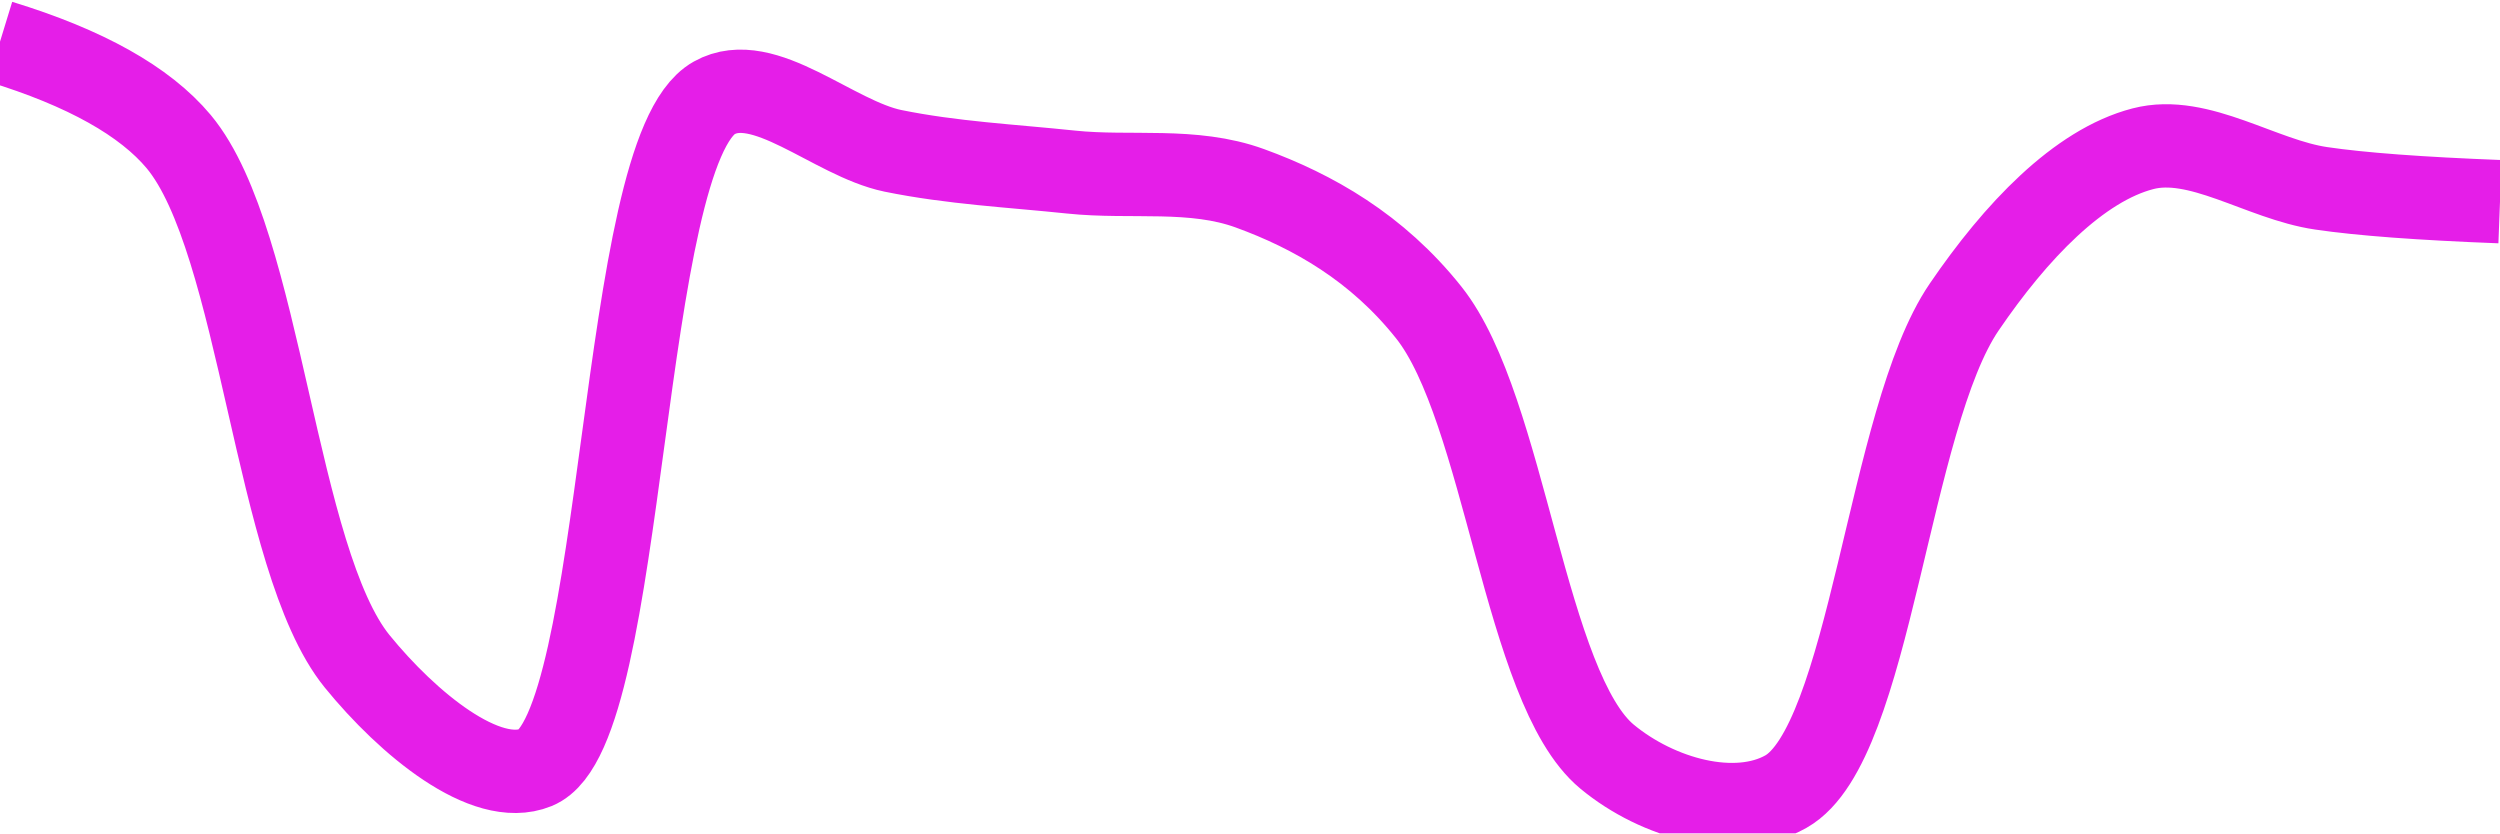
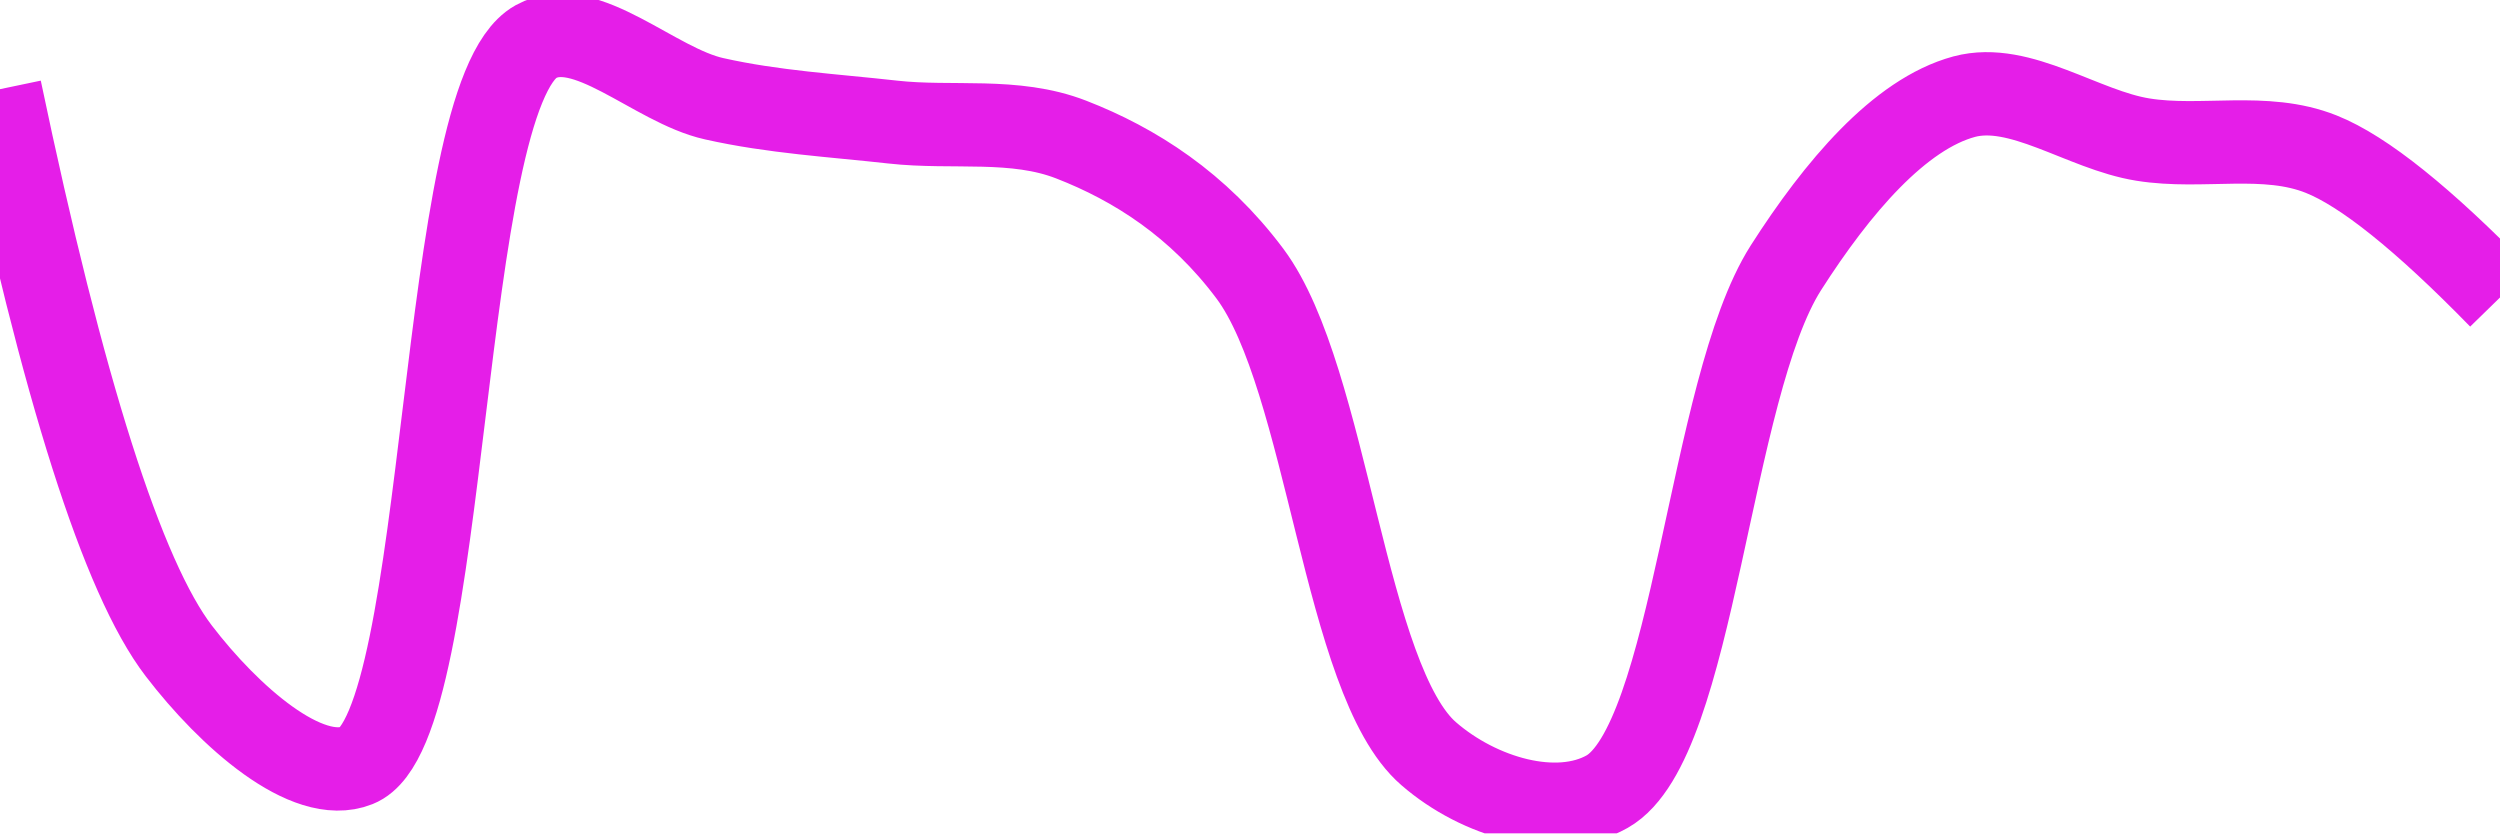
<svg xmlns="http://www.w3.org/2000/svg" class="main-svg" width="60" height="20" style="" viewBox="0 0 60 20">
  <rect x="0" y="0" width="60" height="20" style="fill: rgb(0, 0, 0); fill-opacity: 0;" />
-   <defs id="defs-c1246f">
+   <defs id="defs-7c9693">
    <g class="clips">
-       <clipPath id="clipc1246fxyplot" class="plotclip">
+       <clipPath id="clip7c9693xyplot" class="plotclip">
        <rect width="60" height="20" />
      </clipPath>
-       <clipPath class="axesclip" id="clipc1246fx">
+       <clipPath class="axesclip" id="clip7c9693x">
        <rect x="0" y="0" width="60" height="20" />
      </clipPath>
-       <clipPath class="axesclip" id="clipc1246fy">
+       <clipPath class="axesclip" id="clip7c9693y">
        <rect x="0" y="0" width="60" height="20" />
      </clipPath>
-       <clipPath class="axesclip" id="clipc1246fxy">
+       <clipPath class="axesclip" id="clip7c9693xy">
        <rect x="0" y="0" width="60" height="20" />
      </clipPath>
    </g>
    <g class="gradients" />
    <g class="patterns" />
  </defs>
  <g class="bglayer">
    <rect class="bg" x="0" y="0" width="60" height="20" style="fill: rgb(0, 0, 0); fill-opacity: 0; stroke-width: 0;" />
  </g>
  <g class="layer-below">
    <g class="imagelayer" />
    <g class="shapelayer" />
  </g>
  <g class="cartesianlayer">
    <g class="subplot xy">
      <g class="layer-subplot">
        <g class="shapelayer" />
        <g class="imagelayer" />
      </g>
      <g class="minor-gridlayer">
        <g class="x" />
        <g class="y" />
      </g>
      <g class="gridlayer">
        <g class="x" />
        <g class="y" />
      </g>
      <g class="zerolinelayer" />
      <g class="layer-between">
        <g class="shapelayer" />
        <g class="imagelayer" />
      </g>
      <path class="xlines-below" />
      <path class="ylines-below" />
      <g class="overlines-below" />
      <g class="xaxislayer-below" />
      <g class="yaxislayer-below" />
      <g class="overaxes-below" />
      <g class="overplot">
-         <g class="xy" transform="" clip-path="url(#clipc1246fxyplot)">
+         <g class="xy" transform="" clip-path="url(#clip7c9693xyplot)">
          <g class="scatterlayer mlayer">
-             <g class="trace scatter trace56a62c" style="stroke-miterlimit: 2; opacity: 1;">
+             <g class="trace scatter trace26462e" style="stroke-miterlimit: 2; opacity: 1;">
              <g class="fills" />
              <g class="errorbars" />
              <g class="lines">
-                 <path class="js-line" d="M0,1Q3.07,1.94 4.29,3.4C6.28,5.79 6.59,13.43 8.57,15.87C9.79,17.37 11.66,18.91 12.86,18.42C15.05,17.53 14.84,3.64 17.14,2.35C18.33,1.68 19.99,3.32 21.43,3.62C22.85,3.91 24.28,3.98 25.71,4.13C27.14,4.28 28.63,4.02 30,4.52C31.51,5.07 33.05,5.94 34.29,7.5C36.13,9.81 36.59,16.52 38.57,18.16C39.79,19.17 41.65,19.68 42.86,19C44.9,17.85 45.31,10.05 47.14,7.37C48.38,5.55 49.89,3.97 51.43,3.57C52.77,3.22 54.27,4.31 55.71,4.52Q57.13,4.73 60,4.84" style="vector-effect: none; fill: none; stroke: rgb(229, 30, 232); stroke-opacity: 1; stroke-width: 2px; opacity: 1;" />
+                 <path class="js-line" d="M0,2.14Q2.27,12.98 4.29,15.62C5.5,17.2 7.37,18.85 8.57,18.37C10.81,17.48 10.49,2.33 12.86,1C14.05,0.34 15.7,2.05 17.14,2.37C18.56,2.69 20,2.77 21.43,2.93C22.86,3.09 24.35,2.82 25.71,3.35C27.23,3.94 28.76,4.91 30,6.57C31.87,9.08 32.26,16.34 34.29,18.09C35.5,19.14 37.36,19.68 38.57,19C40.67,17.81 41.01,9.34 42.86,6.43C44.1,4.49 45.59,2.74 47.14,2.32C48.48,1.96 49.99,3.12 51.43,3.35C52.85,3.58 54.36,3.16 55.71,3.7Q57.24,4.31 60,7.14" style="vector-effect: none; fill: none; stroke: rgb(229, 30, 232); stroke-opacity: 1; stroke-width: 2px; opacity: 1;" />
              </g>
              <g class="points" />
              <g class="text" />
            </g>
          </g>
        </g>
      </g>
      <path class="xlines-above crisp" d="M0,0" style="fill: none;" />
      <path class="ylines-above crisp" d="M0,0" style="fill: none;" />
      <g class="overlines-above" />
      <g class="xaxislayer-above" />
      <g class="yaxislayer-above" />
      <g class="overaxes-above" />
    </g>
  </g>
  <g class="polarlayer" />
  <g class="smithlayer" />
  <g class="ternarylayer" />
  <g class="geolayer" />
  <g class="funnelarealayer" />
  <g class="pielayer" />
  <g class="iciclelayer" />
  <g class="treemaplayer" />
  <g class="sunburstlayer" />
  <g class="glimages" />
-   <defs id="topdefs-c1246f">
+   <defs id="topdefs-7c9693">
    <g class="clips" />
  </defs>
  <g class="layer-above">
    <g class="imagelayer" />
    <g class="shapelayer" />
  </g>
  <g class="infolayer">
    <g class="g-gtitle" />
  </g>
</svg>
